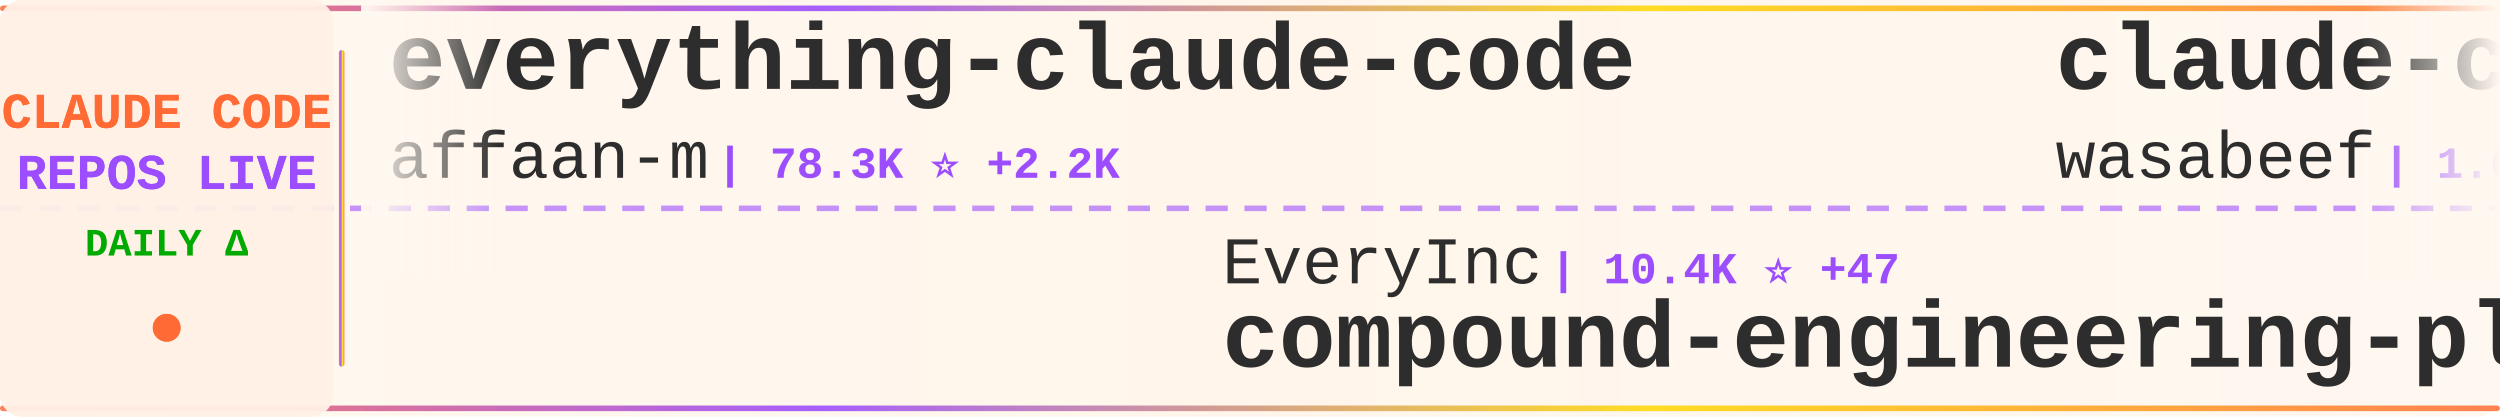
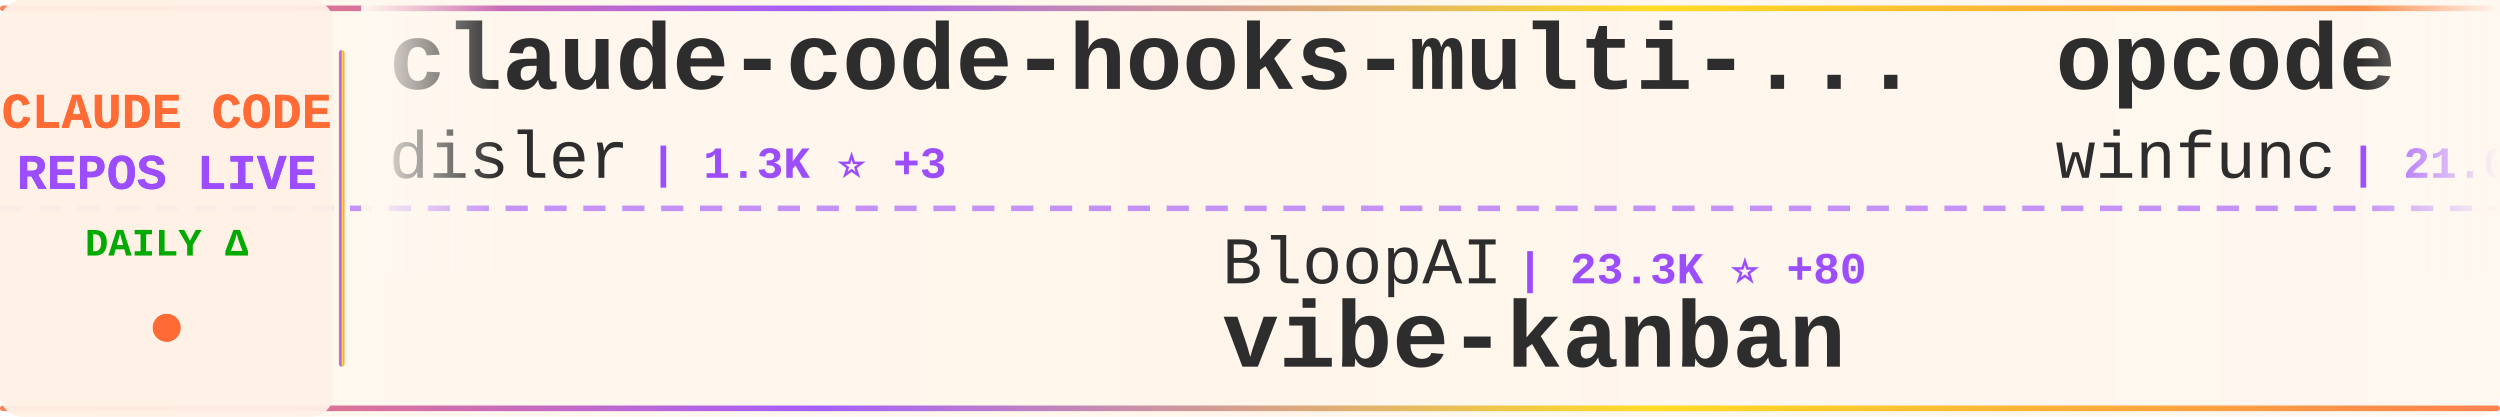
<svg xmlns="http://www.w3.org/2000/svg" width="900" height="150">
  <defs>
    <linearGradient id="tickerBg" x1="0%" y1="0%" x2="100%" y2="0%">
      <stop offset="0%" style="stop-color:#fff8f0;stop-opacity:0.98" />
      <stop offset="50%" style="stop-color:#fff5eb;stop-opacity:1" />
      <stop offset="100%" style="stop-color:#fff8f0;stop-opacity:0.98" />
    </linearGradient>
    <linearGradient id="borderGrad" x1="0%" y1="0%" x2="100%" y2="0%">
      <stop offset="0%" style="stop-color:#FF6B35;stop-opacity:0.85">
        <animate attributeName="stop-opacity" values="0.85;1;0.85" dur="2s" repeatCount="indefinite" />
      </stop>
      <stop offset="33%" style="stop-color:#9C4EFF;stop-opacity:0.9">
        <animate attributeName="stop-opacity" values="0.9;1;0.9" dur="2.2s" repeatCount="indefinite" />
      </stop>
      <stop offset="66%" style="stop-color:#FFD700;stop-opacity:0.85">
        <animate attributeName="stop-opacity" values="0.85;1;0.85" dur="1.8s" repeatCount="indefinite" />
      </stop>
      <stop offset="100%" style="stop-color:#FF6B35;stop-opacity:0.85">
        <animate attributeName="stop-opacity" values="0.85;1;0.85" dur="2s" repeatCount="indefinite" />
      </stop>
    </linearGradient>
    <filter id="textGlow">
      <feGaussianBlur stdDeviation="0.15" result="coloredBlur" />
      <feMerge>
        <feMergeNode in="coloredBlur" />
        <feMergeNode in="SourceGraphic" />
      </feMerge>
    </filter>
    <filter id="metricGlow">
      <feGaussianBlur stdDeviation="0.2" result="coloredBlur" />
      <feMerge>
        <feMergeNode in="coloredBlur" />
        <feMergeNode in="SourceGraphic" />
      </feMerge>
    </filter>
    <linearGradient id="leftFade" x1="0%" y1="0%" x2="100%" y2="0%">
      <stop offset="0%" style="stop-color:#fff8f0;stop-opacity:1" />
      <stop offset="100%" style="stop-color:#fff8f0;stop-opacity:0" />
    </linearGradient>
    <linearGradient id="rightFade" x1="0%" y1="0%" x2="100%" y2="0%">
      <stop offset="0%" style="stop-color:#fff8f0;stop-opacity:0" />
      <stop offset="100%" style="stop-color:#fff8f0;stop-opacity:1" />
    </linearGradient>
  </defs>
  <rect width="900" height="150" fill="url(#tickerBg)" rx="8" />
  <rect x="0" y="2" width="900" height="2" fill="url(#borderGrad)" rx="1" />
  <rect x="0" y="146" width="900" height="2" fill="url(#borderGrad)" rx="1" />
  <line x1="0" y1="75" x2="900" y2="75" stroke="#9C4EFF" stroke-width="2" stroke-dasharray="8 6" opacity="0.6" />
  <rect x="0" y="0" width="120" height="150" fill="#fff0e6" opacity="0.95" rx="8" />
  <text x="60" y="46" font-family="'Courier New', monospace" font-size="18" font-weight="bold" fill="#FF6B35" text-anchor="middle" filter="url(#textGlow)">
    CLAUDE CODE
  </text>
  <text x="60" y="68" font-family="'Courier New', monospace" font-size="18" font-weight="bold" fill="#9C4EFF" text-anchor="middle" filter="url(#textGlow)">
    REPOS LIVE
  </text>
  <text x="60" y="92" font-family="'Courier New', monospace" font-size="14" font-weight="bold" fill="#00aa00" text-anchor="middle">
    DAILY Δ
  </text>
  <circle cx="60" cy="118" r="5" fill="#FF6B35" filter="url(#metricGlow)">
    <animate attributeName="r" values="4;6;4" dur="1.5s" repeatCount="indefinite" />
    <animate attributeName="opacity" values="0.6;1;0.6" dur="1.5s" repeatCount="indefinite" />
  </circle>
  <rect x="122" y="18" width="2" height="114" fill="url(#borderGrad)" rx="1" />
  <clipPath id="tickerClip">
    <rect x="130" y="0" width="770" height="150" />
  </clipPath>
  <g clip-path="url(#tickerClip)">
    <g id="tickerItems">
      <animateTransform attributeName="transform" attributeType="XML" type="translate" from="0 0" to="-3000 0" dur="54s" repeatCount="indefinite" />
      <g transform="translate(0, 0)">
-         <text x="140" y="32" font-family="'Courier New', monospace" font-size="34" font-weight="bold" fill="#2d2d2d">everything-claude-code</text>
-         <text x="140" y="64" font-family="'Courier New', monospace" font-size="24" font-weight="normal" fill="#2d2d2d" opacity="1.0">affaan-m</text>
-         <text x="258" y="64" font-family="'Courier New', monospace" font-size="16" font-weight="bold" fill="#9C4EFF"> | 78.3K ⭐ +2.2K</text>
+         <text x="140" y="32" font-family="'Courier New', monospace" font-size="34" font-weight="bold" fill="#2d2d2d">claude-code-hooks-multi-...</text>
+         <text x="140" y="64" font-family="'Courier New', monospace" font-size="24" font-weight="normal" fill="#2d2d2d" opacity="1.0">disler</text>
+         <text x="234" y="64" font-family="'Courier New', monospace" font-size="16" font-weight="bold" fill="#9C4EFF"> | 1.3K ⭐ +3</text>
      </g>
      <g transform="translate(300, 0)">
+         <text x="140" y="102" font-family="'Courier New', monospace" font-size="24" font-weight="normal" fill="#2d2d2d" opacity="1.0">BloopAI</text>
+         <text x="246" y="102" font-family="'Courier New', monospace" font-size="16" font-weight="bold" fill="#9C4EFF"> | 23.3K ⭐ +80</text>
+         <text x="140" y="132" font-family="'Courier New', monospace" font-size="34" font-weight="bold" fill="#2d2d2d">vibe-kanban</text>
+       </g>
+       <g transform="translate(600, 0)">
+         <text x="140" y="32" font-family="'Courier New', monospace" font-size="34" font-weight="bold" fill="#2d2d2d">opcode</text>
+         <text x="140" y="64" font-family="'Courier New', monospace" font-size="24" font-weight="normal" fill="#2d2d2d" opacity="1.0">winfunc</text>
+         <text x="246" y="64" font-family="'Courier New', monospace" font-size="16" font-weight="bold" fill="#9C4EFF"> | 21.0K ⭐ +21</text>
+       </g>
+       <g transform="translate(900, 0)">
+         <text x="140" y="102" font-family="'Courier New', monospace" font-size="24" font-weight="normal" fill="#2d2d2d" opacity="1.0">jeremylongshore</text>
+         <text x="342" y="102" font-family="'Courier New', monospace" font-size="16" font-weight="bold" fill="#9C4EFF"> | 1.6K ⭐ +8</text>
+         <text x="140" y="132" font-family="'Courier New', monospace" font-size="34" font-weight="bold" fill="#2d2d2d">claude-code-plugins-plus...</text>
+       </g>
+       <g transform="translate(1200, 0)">
+         <text x="140" y="32" font-family="'Courier New', monospace" font-size="34" font-weight="bold" fill="#2d2d2d">claude-task-master</text>
+         <text x="140" y="64" font-family="'Courier New', monospace" font-size="24" font-weight="normal" fill="#2d2d2d" opacity="1.0">eyaltoledano</text>
+         <text x="306" y="64" font-family="'Courier New', monospace" font-size="16" font-weight="bold" fill="#9C4EFF"> | 25.9K ⭐ +16</text>
+       </g>
+       <g transform="translate(1500, 0)">
+         <text x="140" y="102" font-family="'Courier New', monospace" font-size="24" font-weight="normal" fill="#2d2d2d" opacity="1.0">KimYx0207</text>
+         <text x="270" y="102" font-family="'Courier New', monospace" font-size="16" font-weight="bold" fill="#9C4EFF"> | 2.0K ⭐ +44</text>
+         <text x="140" y="132" font-family="'Courier New', monospace" font-size="34" font-weight="bold" fill="#2d2d2d">Claude-Code-x-OpenClaw-G...</text>
+       </g>
+       <g transform="translate(1800, 0)">
+         <text x="140" y="32" font-family="'Courier New', monospace" font-size="34" font-weight="bold" fill="#2d2d2d">claude-code-cookbook</text>
+         <text x="140" y="64" font-family="'Courier New', monospace" font-size="24" font-weight="normal" fill="#2d2d2d" opacity="1.0">wasabeef</text>
+         <text x="258" y="64" font-family="'Courier New', monospace" font-size="16" font-weight="bold" fill="#9C4EFF"> | 1.0K ⭐ +1</text>
+       </g>
+       <g transform="translate(2100, 0)">
+         <text x="140" y="102" font-family="'Courier New', monospace" font-size="24" font-weight="normal" fill="#2d2d2d" opacity="1.0">diet103</text>
+         <text x="246" y="102" font-family="'Courier New', monospace" font-size="16" font-weight="bold" fill="#9C4EFF"> | 9.3K ⭐ +7</text>
+         <text x="140" y="132" font-family="'Courier New', monospace" font-size="34" font-weight="bold" fill="#2d2d2d">claude-code-infrastructu...</text>
+       </g>
+       <g transform="translate(2400, 0)">
+         <text x="140" y="32" font-family="'Courier New', monospace" font-size="34" font-weight="bold" fill="#2d2d2d">Claude-Code</text>
+         <text x="140" y="64" font-family="'Courier New', monospace" font-size="24" font-weight="normal" fill="#2d2d2d" opacity="1.0">lyconear</text>
+         <text x="258" y="64" font-family="'Courier New', monospace" font-size="16" font-weight="bold" fill="#9C4EFF"> | 4 ⭐</text>
+       </g>
+       <g transform="translate(2700, 0)">
        <text x="140" y="102" font-family="'Courier New', monospace" font-size="24" font-weight="normal" fill="#2d2d2d" opacity="1.0">EveryInc</text>
-         <text x="258" y="102" font-family="'Courier New', monospace" font-size="16" font-weight="bold" fill="#9C4EFF"> | 10.4K ⭐ +47</text>
+         <text x="258" y="102" font-family="'Courier New', monospace" font-size="16" font-weight="bold" fill="#9C4EFF"> | 10.5K ⭐ +51</text>
        <text x="140" y="132" font-family="'Courier New', monospace" font-size="34" font-weight="bold" fill="#2d2d2d">compound-engineering-plu...</text>
      </g>
-       <g transform="translate(600, 0)">
-         <text x="140" y="32" font-family="'Courier New', monospace" font-size="34" font-weight="bold" fill="#2d2d2d">claude-code-cookbook</text>
-         <text x="140" y="64" font-family="'Courier New', monospace" font-size="24" font-weight="normal" fill="#2d2d2d" opacity="1.0">wasabeef</text>
-         <text x="258" y="64" font-family="'Courier New', monospace" font-size="16" font-weight="bold" fill="#9C4EFF"> | 1.0K ⭐</text>
-       </g>
-       <g transform="translate(900, 0)">
-         <text x="140" y="102" font-family="'Courier New', monospace" font-size="24" font-weight="normal" fill="#2d2d2d" opacity="1.0">centminmod</text>
-         <text x="282" y="102" font-family="'Courier New', monospace" font-size="16" font-weight="bold" fill="#9C4EFF"> | 2.0K ⭐ +78</text>
-         <text x="140" y="132" font-family="'Courier New', monospace" font-size="34" font-weight="bold" fill="#2d2d2d">my-claude-code-setup</text>
-       </g>
-       <g transform="translate(1200, 0)">
-         <text x="140" y="32" font-family="'Courier New', monospace" font-size="34" font-weight="bold" fill="#2d2d2d">cc</text>
-         <text x="140" y="64" font-family="'Courier New', monospace" font-size="24" font-weight="normal" fill="#2d2d2d" opacity="1.0">kn1026</text>
-         <text x="234" y="64" font-family="'Courier New', monospace" font-size="16" font-weight="bold" fill="#9C4EFF"> | 705 ⭐</text>
-       </g>
-       <g transform="translate(1500, 0)">
-         <text x="140" y="102" font-family="'Courier New', monospace" font-size="24" font-weight="normal" fill="#2d2d2d" opacity="1.0">pedrohcgs</text>
-         <text x="270" y="102" font-family="'Courier New', monospace" font-size="16" font-weight="bold" fill="#9C4EFF"> | 649 ⭐ +14</text>
-         <text x="140" y="132" font-family="'Courier New', monospace" font-size="34" font-weight="bold" fill="#2d2d2d">claude-code-my-workflow</text>
-       </g>
-       <g transform="translate(1800, 0)">
-         <text x="140" y="32" font-family="'Courier New', monospace" font-size="34" font-weight="bold" fill="#2d2d2d">claude-code-cheat-sheet</text>
-         <text x="140" y="64" font-family="'Courier New', monospace" font-size="24" font-weight="normal" fill="#2d2d2d" opacity="1.0">Njengah</text>
-         <text x="246" y="64" font-family="'Courier New', monospace" font-size="16" font-weight="bold" fill="#9C4EFF"> | 1.4K ⭐ +4</text>
-       </g>
-       <g transform="translate(2100, 0)">
-         <text x="140" y="102" font-family="'Courier New', monospace" font-size="24" font-weight="normal" fill="#2d2d2d" opacity="1.0">rizethereum</text>
-         <text x="294" y="102" font-family="'Courier New', monospace" font-size="16" font-weight="bold" fill="#9C4EFF"> | 1.8K ⭐ +1</text>
-         <text x="140" y="132" font-family="'Courier New', monospace" font-size="34" font-weight="bold" fill="#2d2d2d">claude-code-requirements...</text>
-       </g>
-       <g transform="translate(2400, 0)">
-         <text x="140" y="32" font-family="'Courier New', monospace" font-size="34" font-weight="bold" fill="#2d2d2d">claude-skills</text>
-         <text x="140" y="64" font-family="'Courier New', monospace" font-size="24" font-weight="normal" fill="#2d2d2d" opacity="1.0">alirezarezvani</text>
-         <text x="330" y="64" font-family="'Courier New', monospace" font-size="16" font-weight="bold" fill="#9C4EFF"> | 5.3K ⭐ +152</text>
-       </g>
-       <g transform="translate(2700, 0)">
-         <text x="140" y="102" font-family="'Courier New', monospace" font-size="24" font-weight="normal" fill="#2d2d2d" opacity="1.0">code-yeongyu</text>
-         <text x="306" y="102" font-family="'Courier New', monospace" font-size="16" font-weight="bold" fill="#9C4EFF"> | 40.3K ⭐ +294</text>
-         <text x="140" y="132" font-family="'Courier New', monospace" font-size="34" font-weight="bold" fill="#2d2d2d">oh-my-openagent</text>
-       </g>
      <g transform="translate(3000, 0)">
-         <text x="140" y="32" font-family="'Courier New', monospace" font-size="34" font-weight="bold" fill="#2d2d2d">everything-claude-code</text>
-         <text x="140" y="64" font-family="'Courier New', monospace" font-size="24" font-weight="normal" fill="#2d2d2d" opacity="1.0">affaan-m</text>
-         <text x="258" y="64" font-family="'Courier New', monospace" font-size="16" font-weight="bold" fill="#9C4EFF"> | 78.3K ⭐ +2.2K</text>
+         <text x="140" y="32" font-family="'Courier New', monospace" font-size="34" font-weight="bold" fill="#2d2d2d">claude-code-hooks-multi-...</text>
+         <text x="140" y="64" font-family="'Courier New', monospace" font-size="24" font-weight="normal" fill="#2d2d2d" opacity="1.0">disler</text>
+         <text x="234" y="64" font-family="'Courier New', monospace" font-size="16" font-weight="bold" fill="#9C4EFF"> | 1.3K ⭐ +3</text>
      </g>
      <g transform="translate(3300, 0)">
-         <text x="140" y="102" font-family="'Courier New', monospace" font-size="24" font-weight="normal" fill="#2d2d2d" opacity="1.0">EveryInc</text>
-         <text x="258" y="102" font-family="'Courier New', monospace" font-size="16" font-weight="bold" fill="#9C4EFF"> | 10.4K ⭐ +47</text>
-         <text x="140" y="132" font-family="'Courier New', monospace" font-size="34" font-weight="bold" fill="#2d2d2d">compound-engineering-plu...</text>
+         <text x="140" y="102" font-family="'Courier New', monospace" font-size="24" font-weight="normal" fill="#2d2d2d" opacity="1.0">BloopAI</text>
+         <text x="246" y="102" font-family="'Courier New', monospace" font-size="16" font-weight="bold" fill="#9C4EFF"> | 23.3K ⭐ +80</text>
+         <text x="140" y="132" font-family="'Courier New', monospace" font-size="34" font-weight="bold" fill="#2d2d2d">vibe-kanban</text>
      </g>
      <g transform="translate(3600, 0)">
-         <text x="140" y="32" font-family="'Courier New', monospace" font-size="34" font-weight="bold" fill="#2d2d2d">claude-code-cookbook</text>
-         <text x="140" y="64" font-family="'Courier New', monospace" font-size="24" font-weight="normal" fill="#2d2d2d" opacity="1.0">wasabeef</text>
-         <text x="258" y="64" font-family="'Courier New', monospace" font-size="16" font-weight="bold" fill="#9C4EFF"> | 1.0K ⭐</text>
+         <text x="140" y="32" font-family="'Courier New', monospace" font-size="34" font-weight="bold" fill="#2d2d2d">opcode</text>
+         <text x="140" y="64" font-family="'Courier New', monospace" font-size="24" font-weight="normal" fill="#2d2d2d" opacity="1.0">winfunc</text>
+         <text x="246" y="64" font-family="'Courier New', monospace" font-size="16" font-weight="bold" fill="#9C4EFF"> | 21.0K ⭐ +21</text>
      </g>
      <g transform="translate(3900, 0)">
-         <text x="140" y="102" font-family="'Courier New', monospace" font-size="24" font-weight="normal" fill="#2d2d2d" opacity="1.0">centminmod</text>
-         <text x="282" y="102" font-family="'Courier New', monospace" font-size="16" font-weight="bold" fill="#9C4EFF"> | 2.0K ⭐ +78</text>
-         <text x="140" y="132" font-family="'Courier New', monospace" font-size="34" font-weight="bold" fill="#2d2d2d">my-claude-code-setup</text>
+         <text x="140" y="102" font-family="'Courier New', monospace" font-size="24" font-weight="normal" fill="#2d2d2d" opacity="1.0">jeremylongshore</text>
+         <text x="342" y="102" font-family="'Courier New', monospace" font-size="16" font-weight="bold" fill="#9C4EFF"> | 1.6K ⭐ +8</text>
+         <text x="140" y="132" font-family="'Courier New', monospace" font-size="34" font-weight="bold" fill="#2d2d2d">claude-code-plugins-plus...</text>
      </g>
    </g>
  </g>
  <rect x="130" y="0" width="50" height="100" fill="url(#leftFade)" />
  <rect x="850" y="0" width="50" height="100" fill="url(#rightFade)" />
</svg>
